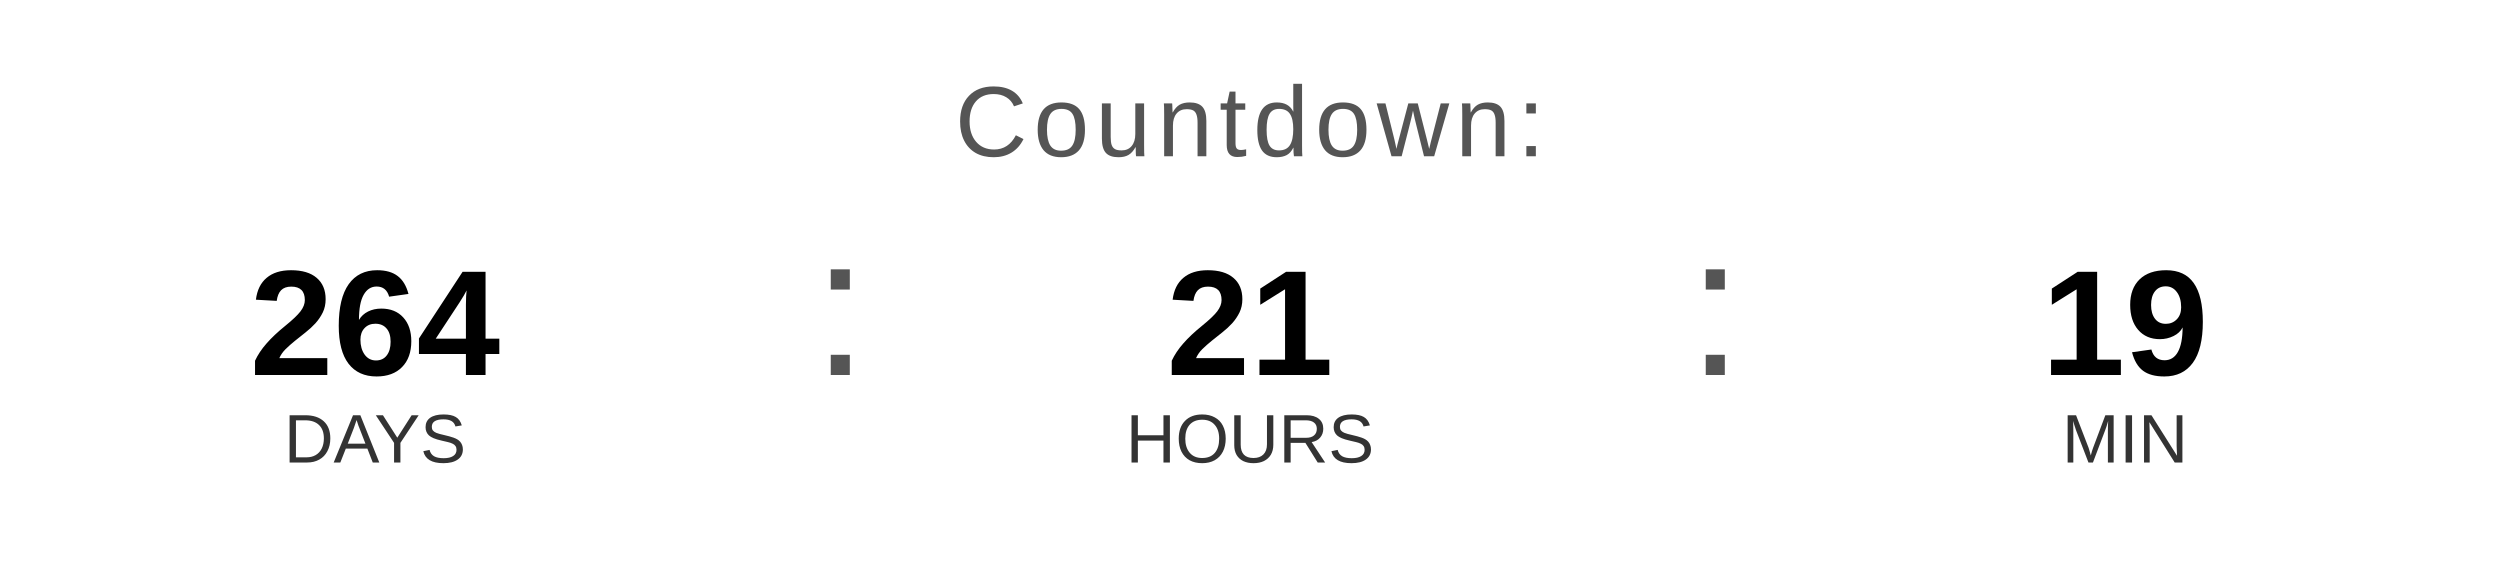
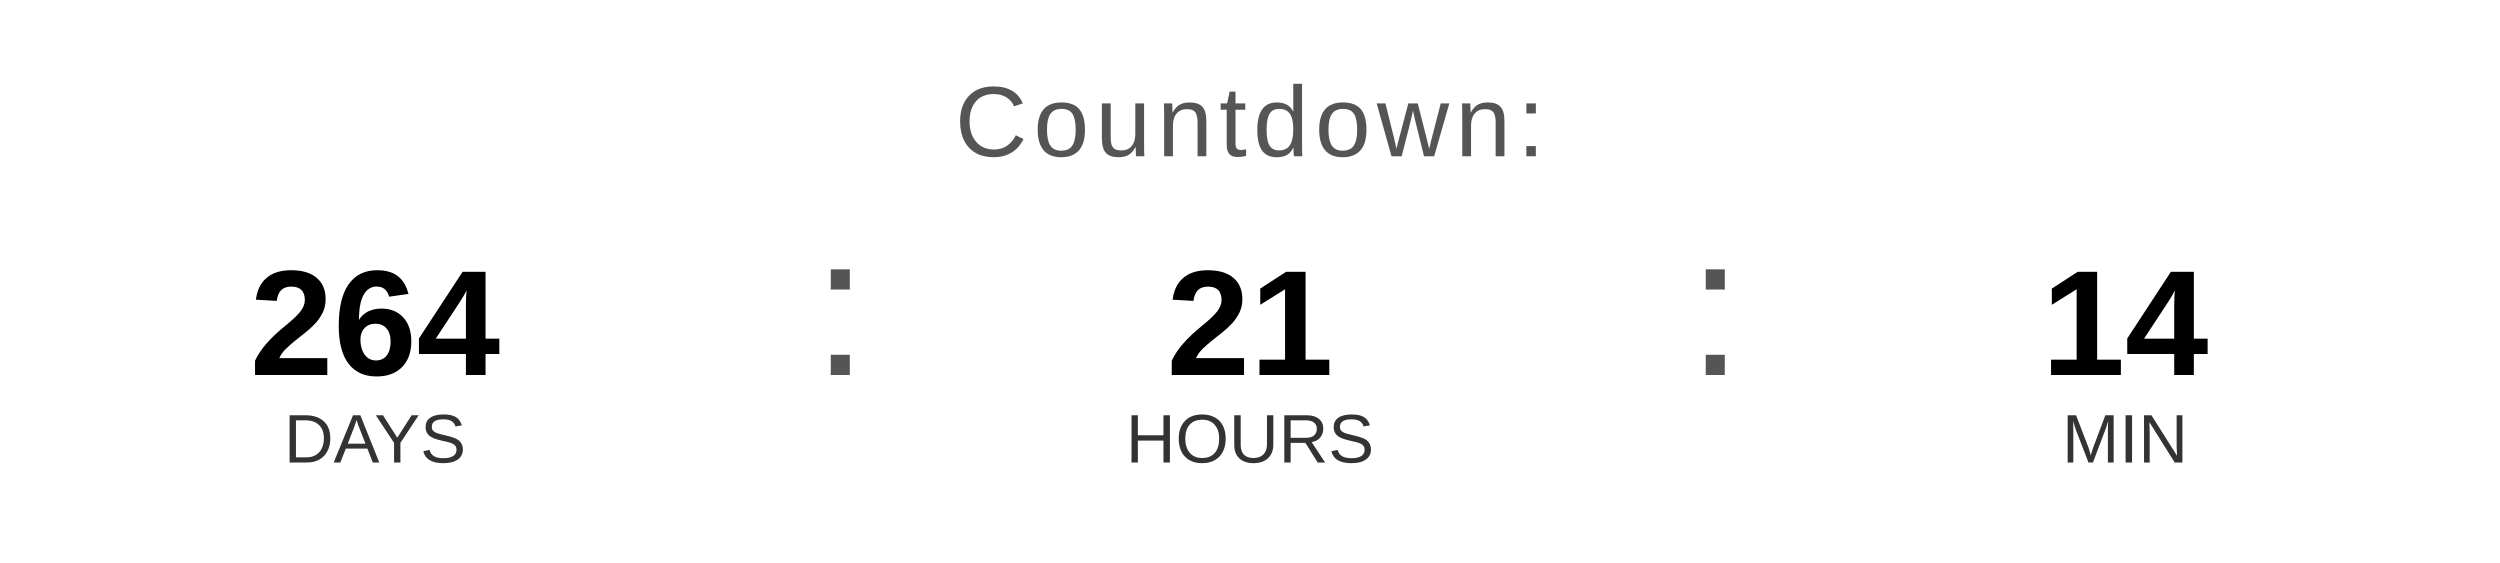
<svg xmlns="http://www.w3.org/2000/svg" width="400" height="90" viewBox="0 0 400 90">
  <text x="200" y="25" font-family="Arial, Helvetica, sans-serif" font-size="16" fill="#555555" text-anchor="middle" letter-spacing="1">
    Countdown:
  </text>
  <text x="60" y="60" font-family="Arial, Helvetica, sans-serif" font-size="24" font-weight="bold" fill="#000000" text-anchor="middle">264</text>
  <text x="60" y="74" font-family="Arial, Helvetica, sans-serif" font-size="11" fill="#333333" text-anchor="middle">DAYS</text>
  <text x="130" y="60" font-family="Arial, sans-serif" font-size="32" fill="#555555">:</text>
  <text x="200" y="60" font-family="Arial, Helvetica, sans-serif" font-size="24" font-weight="bold" fill="#000000" text-anchor="middle">21</text>
  <text x="200" y="74" font-family="Arial, Helvetica, sans-serif" font-size="11" fill="#333333" text-anchor="middle">HOURS</text>
  <text x="270" y="60" font-family="Arial, sans-serif" font-size="32" fill="#555555">:</text>
-   <text x="340" y="60" font-family="Arial, Helvetica, sans-serif" font-size="24" font-weight="bold" fill="#000000" text-anchor="middle">19</text>
+   <text x="340" y="60" font-family="Arial, Helvetica, sans-serif" font-size="24" font-weight="bold" fill="#000000" text-anchor="middle">14</text>
  <text x="340" y="74" font-family="Arial, Helvetica, sans-serif" font-size="11" fill="#333333" text-anchor="middle">MIN</text>
</svg>
